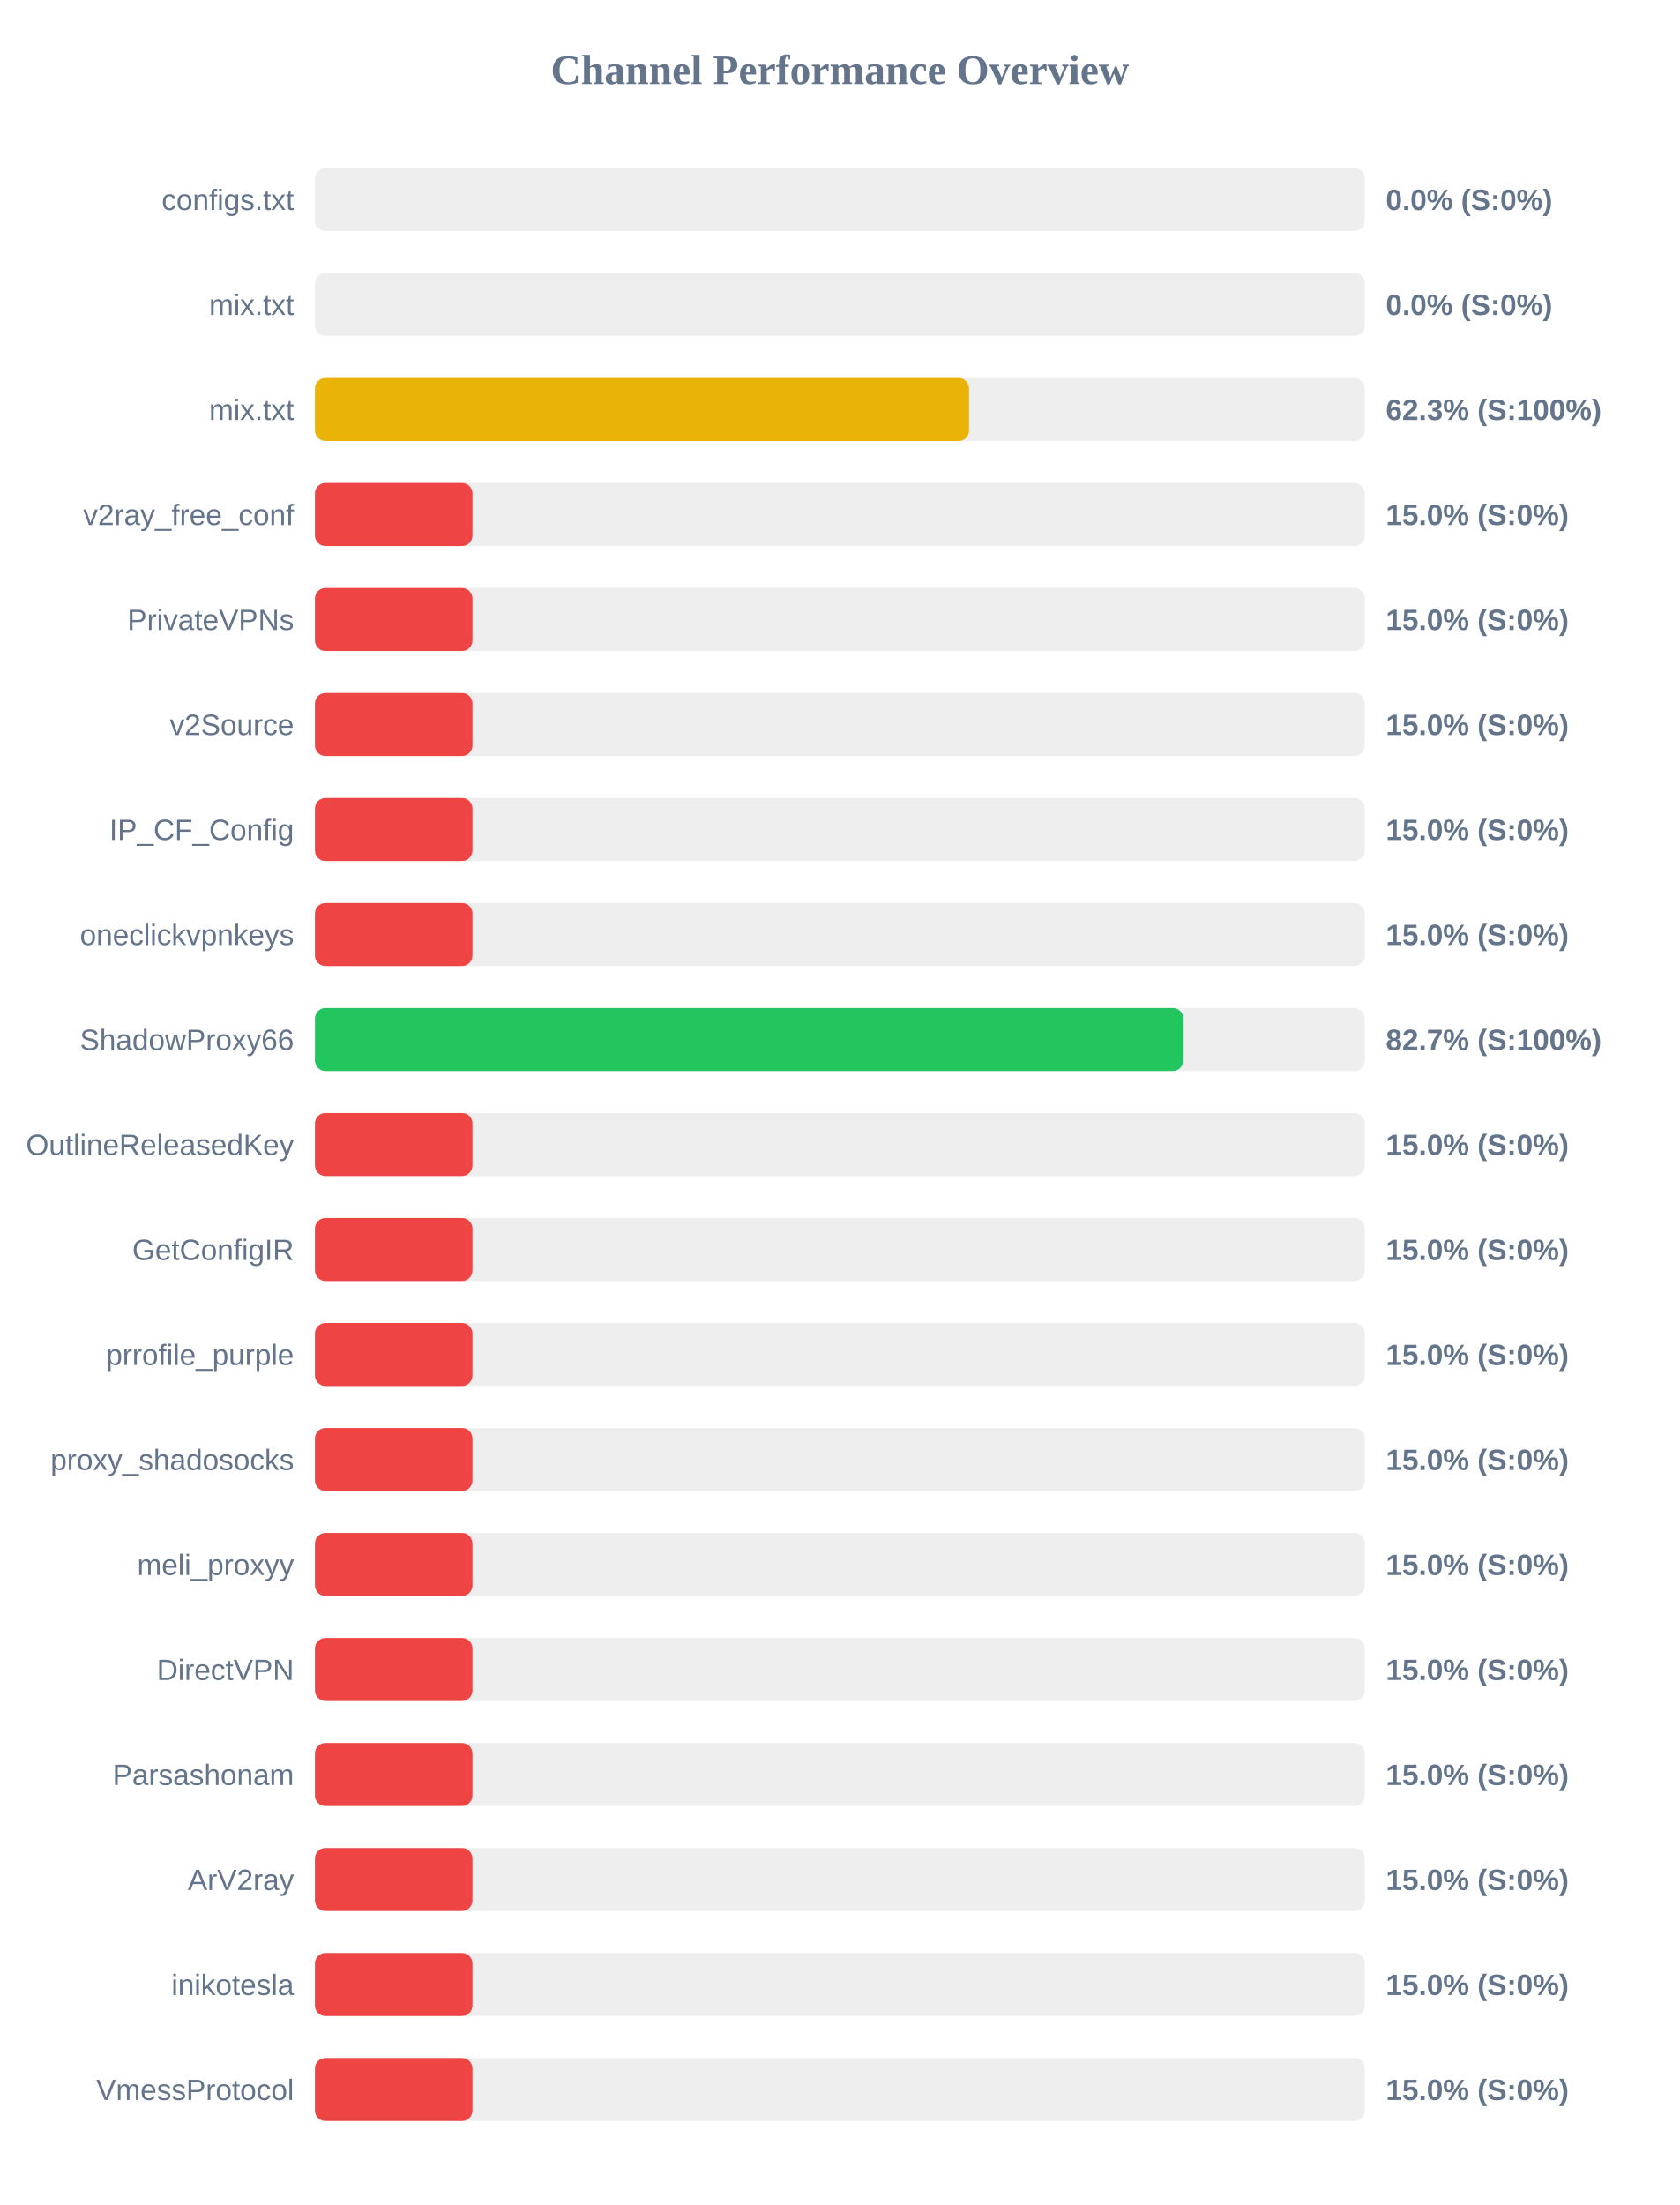
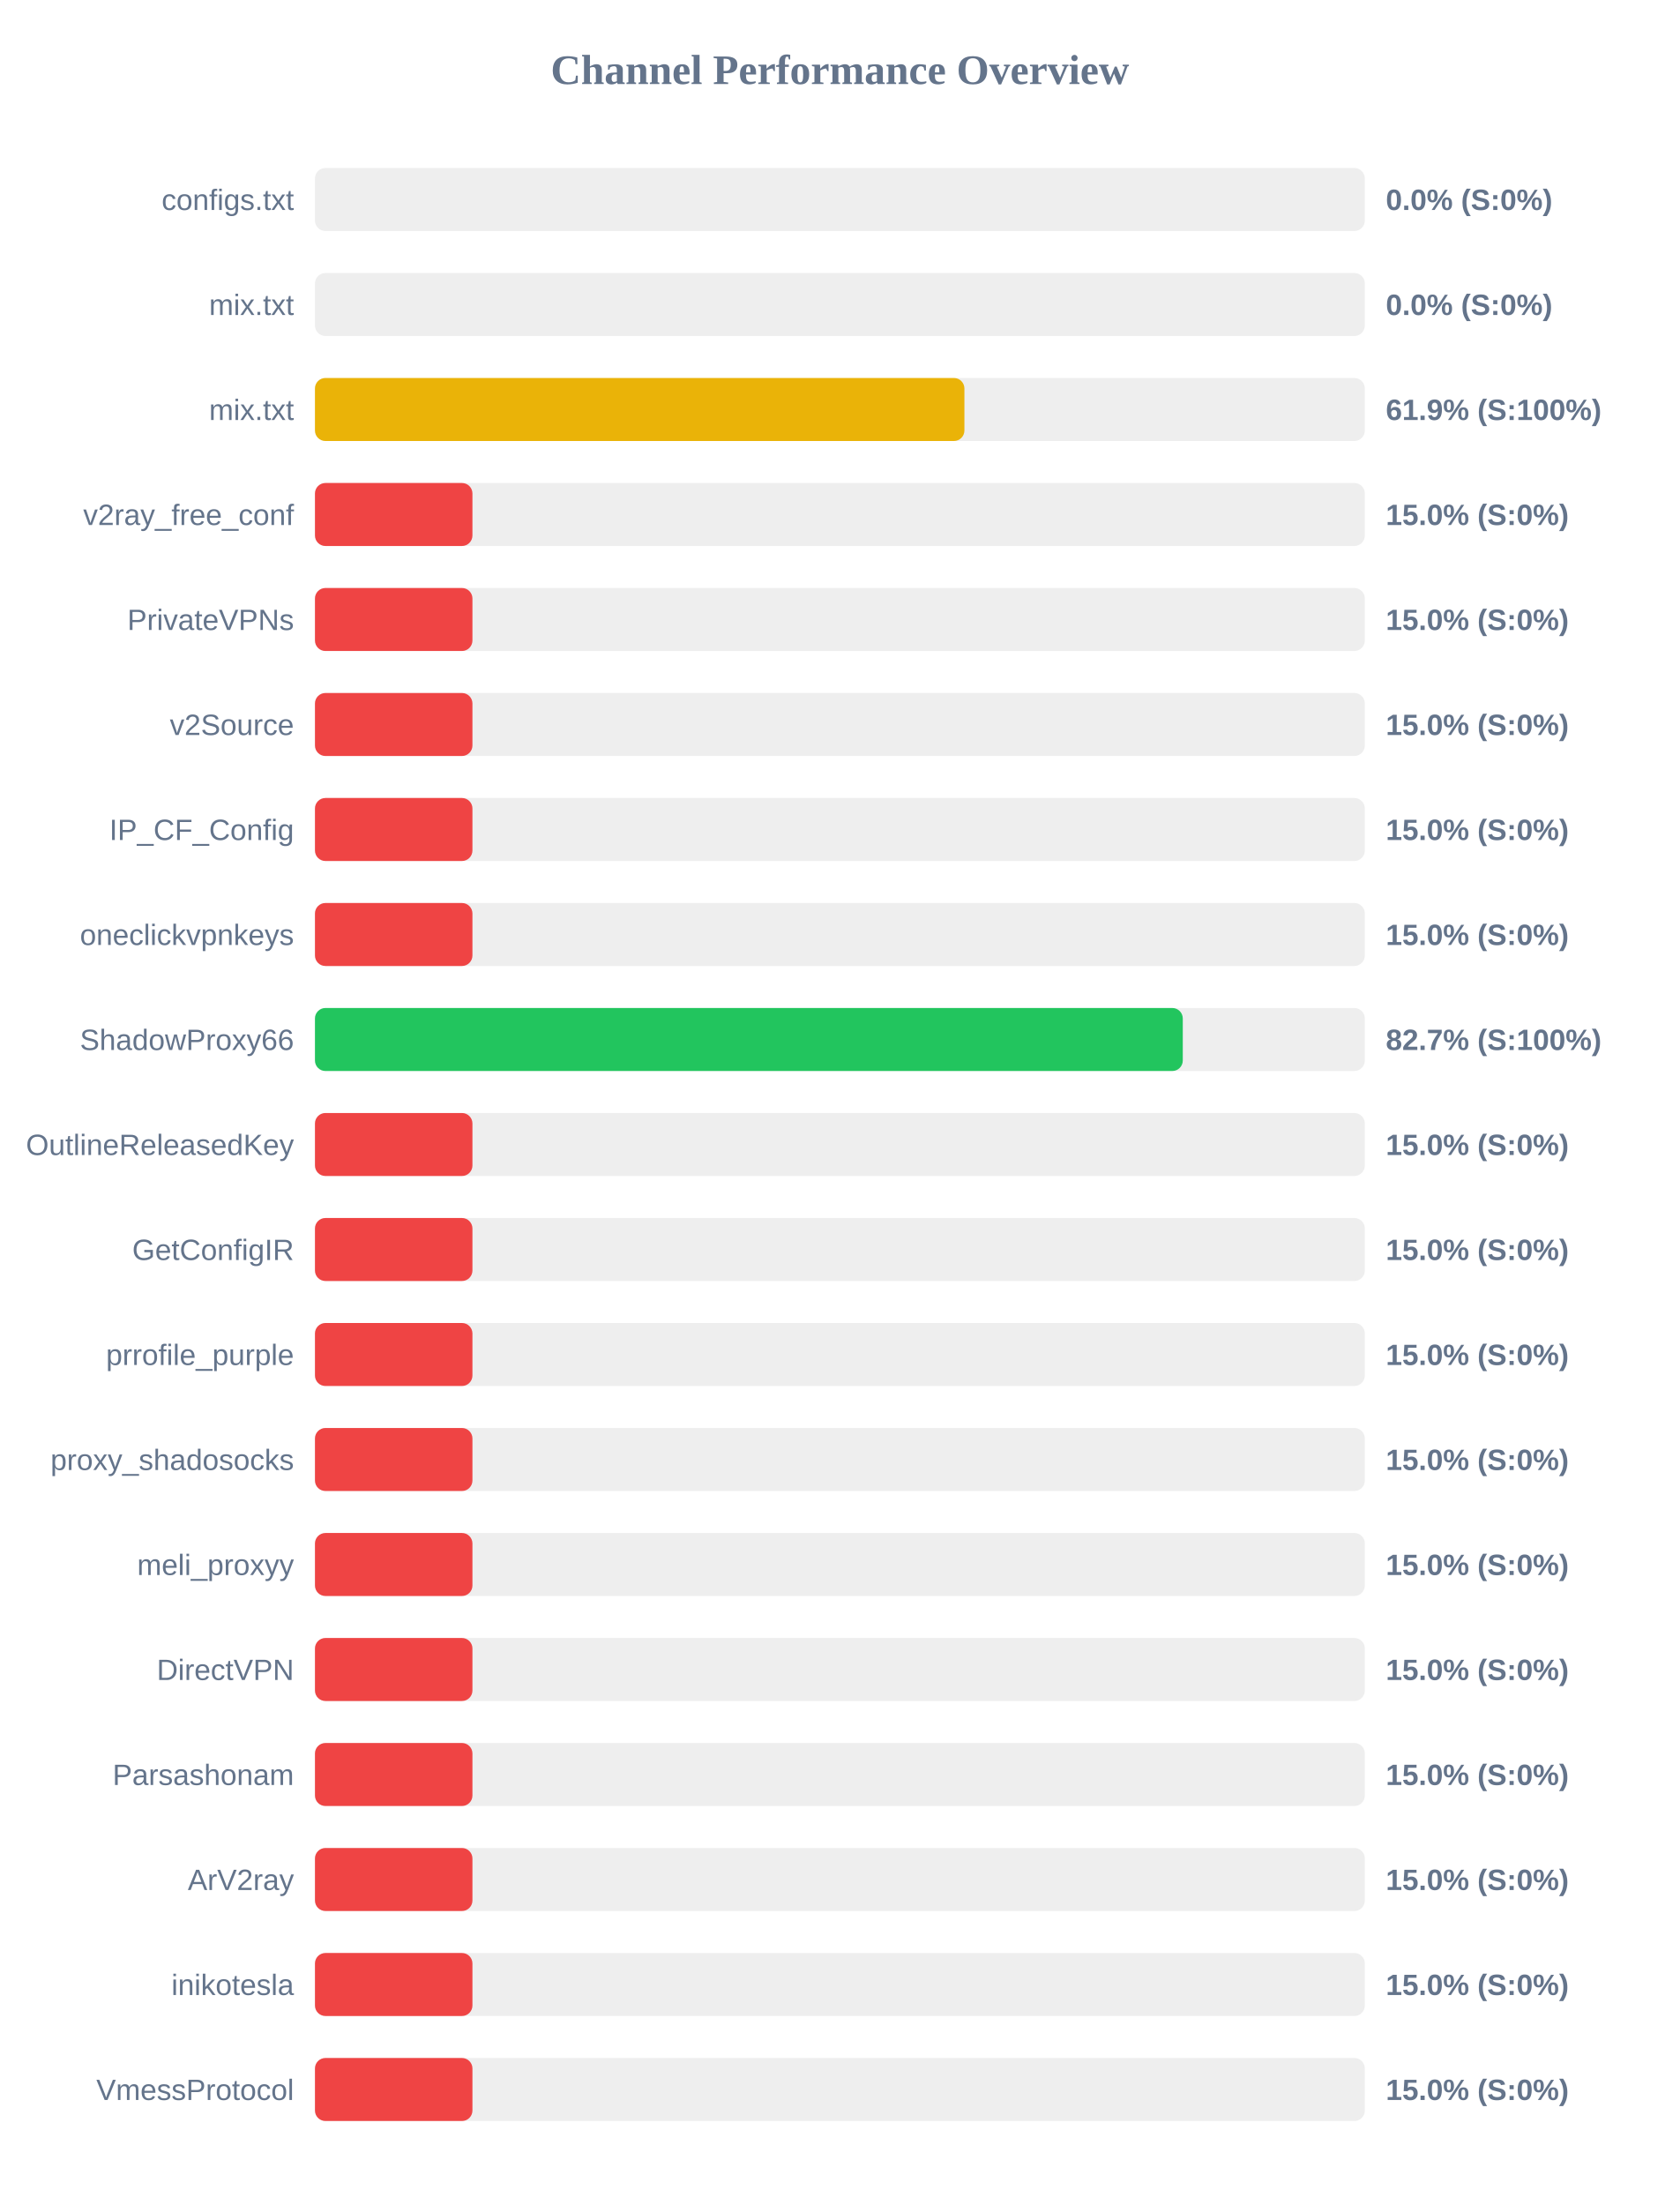
<svg xmlns="http://www.w3.org/2000/svg" width="800" height="1050" version="1.1">
  <style>
        .row { font: 14px Arial; fill: #64748b; }
        .score { font: bold 14px Arial; fill: #64748b; }
    </style>
  <text x="400" y="40" text-anchor="middle" font-size="20px" font-weight="bold" fill="#64748b">Channel Performance Overview</text>
  <rect x="150" y="80" width="500" height="30" fill="#eee" rx="5" />
  <rect x="150" y="80" width="0.0" height="30" fill="#ef4444" rx="5" />
  <text x="140" y="100" text-anchor="end" class="row">configs.txt</text>
  <text x="660" y="100" text-anchor="start" class="score">0.0% (S:0%)</text>
  <rect x="150" y="130" width="500" height="30" fill="#eee" rx="5" />
  <rect x="150" y="130" width="0.0" height="30" fill="#ef4444" rx="5" />
  <text x="140" y="150" text-anchor="end" class="row">mix.txt</text>
  <text x="660" y="150" text-anchor="start" class="score">0.0% (S:0%)</text>
  <rect x="150" y="180" width="500" height="30" fill="#eee" rx="5" />
-   <rect x="150" y="180" width="311.5" height="30" fill="#eab308" rx="5" />
+   <rect x="150" y="180" width="309.3" height="30" fill="#eab308" rx="5" />
  <text x="140" y="200" text-anchor="end" class="row">mix.txt</text>
-   <text x="660" y="200" text-anchor="start" class="score">62.3% (S:100%)</text>
+   <text x="660" y="200" text-anchor="start" class="score">61.9% (S:100%)</text>
  <rect x="150" y="230" width="500" height="30" fill="#eee" rx="5" />
  <rect x="150" y="230" width="75.0" height="30" fill="#ef4444" rx="5" />
  <text x="140" y="250" text-anchor="end" class="row">v2ray_free_conf</text>
  <text x="660" y="250" text-anchor="start" class="score">15.0% (S:0%)</text>
  <rect x="150" y="280" width="500" height="30" fill="#eee" rx="5" />
  <rect x="150" y="280" width="75.0" height="30" fill="#ef4444" rx="5" />
  <text x="140" y="300" text-anchor="end" class="row">PrivateVPNs</text>
  <text x="660" y="300" text-anchor="start" class="score">15.0% (S:0%)</text>
  <rect x="150" y="330" width="500" height="30" fill="#eee" rx="5" />
  <rect x="150" y="330" width="75.0" height="30" fill="#ef4444" rx="5" />
  <text x="140" y="350" text-anchor="end" class="row">v2Source</text>
  <text x="660" y="350" text-anchor="start" class="score">15.0% (S:0%)</text>
  <rect x="150" y="380" width="500" height="30" fill="#eee" rx="5" />
  <rect x="150" y="380" width="75.0" height="30" fill="#ef4444" rx="5" />
  <text x="140" y="400" text-anchor="end" class="row">IP_CF_Config</text>
  <text x="660" y="400" text-anchor="start" class="score">15.0% (S:0%)</text>
  <rect x="150" y="430" width="500" height="30" fill="#eee" rx="5" />
  <rect x="150" y="430" width="75.0" height="30" fill="#ef4444" rx="5" />
  <text x="140" y="450" text-anchor="end" class="row">oneclickvpnkeys</text>
  <text x="660" y="450" text-anchor="start" class="score">15.0% (S:0%)</text>
  <rect x="150" y="480" width="500" height="30" fill="#eee" rx="5" />
-   <rect x="150" y="480" width="413.55" height="30" fill="#22c55e" rx="5" />
+   <rect x="150" y="480" width="413.3" height="30" fill="#22c55e" rx="5" />
  <text x="140" y="500" text-anchor="end" class="row">ShadowProxy66</text>
  <text x="660" y="500" text-anchor="start" class="score">82.7% (S:100%)</text>
  <rect x="150" y="530" width="500" height="30" fill="#eee" rx="5" />
  <rect x="150" y="530" width="75.0" height="30" fill="#ef4444" rx="5" />
  <text x="140" y="550" text-anchor="end" class="row">OutlineReleasedKey</text>
  <text x="660" y="550" text-anchor="start" class="score">15.0% (S:0%)</text>
  <rect x="150" y="580" width="500" height="30" fill="#eee" rx="5" />
  <rect x="150" y="580" width="75.0" height="30" fill="#ef4444" rx="5" />
  <text x="140" y="600" text-anchor="end" class="row">GetConfigIR</text>
  <text x="660" y="600" text-anchor="start" class="score">15.0% (S:0%)</text>
  <rect x="150" y="630" width="500" height="30" fill="#eee" rx="5" />
  <rect x="150" y="630" width="75.0" height="30" fill="#ef4444" rx="5" />
  <text x="140" y="650" text-anchor="end" class="row">prrofile_purple</text>
  <text x="660" y="650" text-anchor="start" class="score">15.0% (S:0%)</text>
  <rect x="150" y="680" width="500" height="30" fill="#eee" rx="5" />
  <rect x="150" y="680" width="75.0" height="30" fill="#ef4444" rx="5" />
  <text x="140" y="700" text-anchor="end" class="row">proxy_shadosocks</text>
  <text x="660" y="700" text-anchor="start" class="score">15.0% (S:0%)</text>
  <rect x="150" y="730" width="500" height="30" fill="#eee" rx="5" />
  <rect x="150" y="730" width="75.0" height="30" fill="#ef4444" rx="5" />
  <text x="140" y="750" text-anchor="end" class="row">meli_proxyy</text>
  <text x="660" y="750" text-anchor="start" class="score">15.0% (S:0%)</text>
  <rect x="150" y="780" width="500" height="30" fill="#eee" rx="5" />
  <rect x="150" y="780" width="75.0" height="30" fill="#ef4444" rx="5" />
  <text x="140" y="800" text-anchor="end" class="row">DirectVPN</text>
  <text x="660" y="800" text-anchor="start" class="score">15.0% (S:0%)</text>
  <rect x="150" y="830" width="500" height="30" fill="#eee" rx="5" />
  <rect x="150" y="830" width="75.0" height="30" fill="#ef4444" rx="5" />
  <text x="140" y="850" text-anchor="end" class="row">Parsashonam</text>
  <text x="660" y="850" text-anchor="start" class="score">15.0% (S:0%)</text>
  <rect x="150" y="880" width="500" height="30" fill="#eee" rx="5" />
  <rect x="150" y="880" width="75.0" height="30" fill="#ef4444" rx="5" />
  <text x="140" y="900" text-anchor="end" class="row">ArV2ray</text>
  <text x="660" y="900" text-anchor="start" class="score">15.0% (S:0%)</text>
  <rect x="150" y="930" width="500" height="30" fill="#eee" rx="5" />
  <rect x="150" y="930" width="75.0" height="30" fill="#ef4444" rx="5" />
  <text x="140" y="950" text-anchor="end" class="row">inikotesla</text>
  <text x="660" y="950" text-anchor="start" class="score">15.0% (S:0%)</text>
  <rect x="150" y="980" width="500" height="30" fill="#eee" rx="5" />
  <rect x="150" y="980" width="75.0" height="30" fill="#ef4444" rx="5" />
  <text x="140" y="1000" text-anchor="end" class="row">VmessProtocol</text>
  <text x="660" y="1000" text-anchor="start" class="score">15.0% (S:0%)</text>
</svg>
